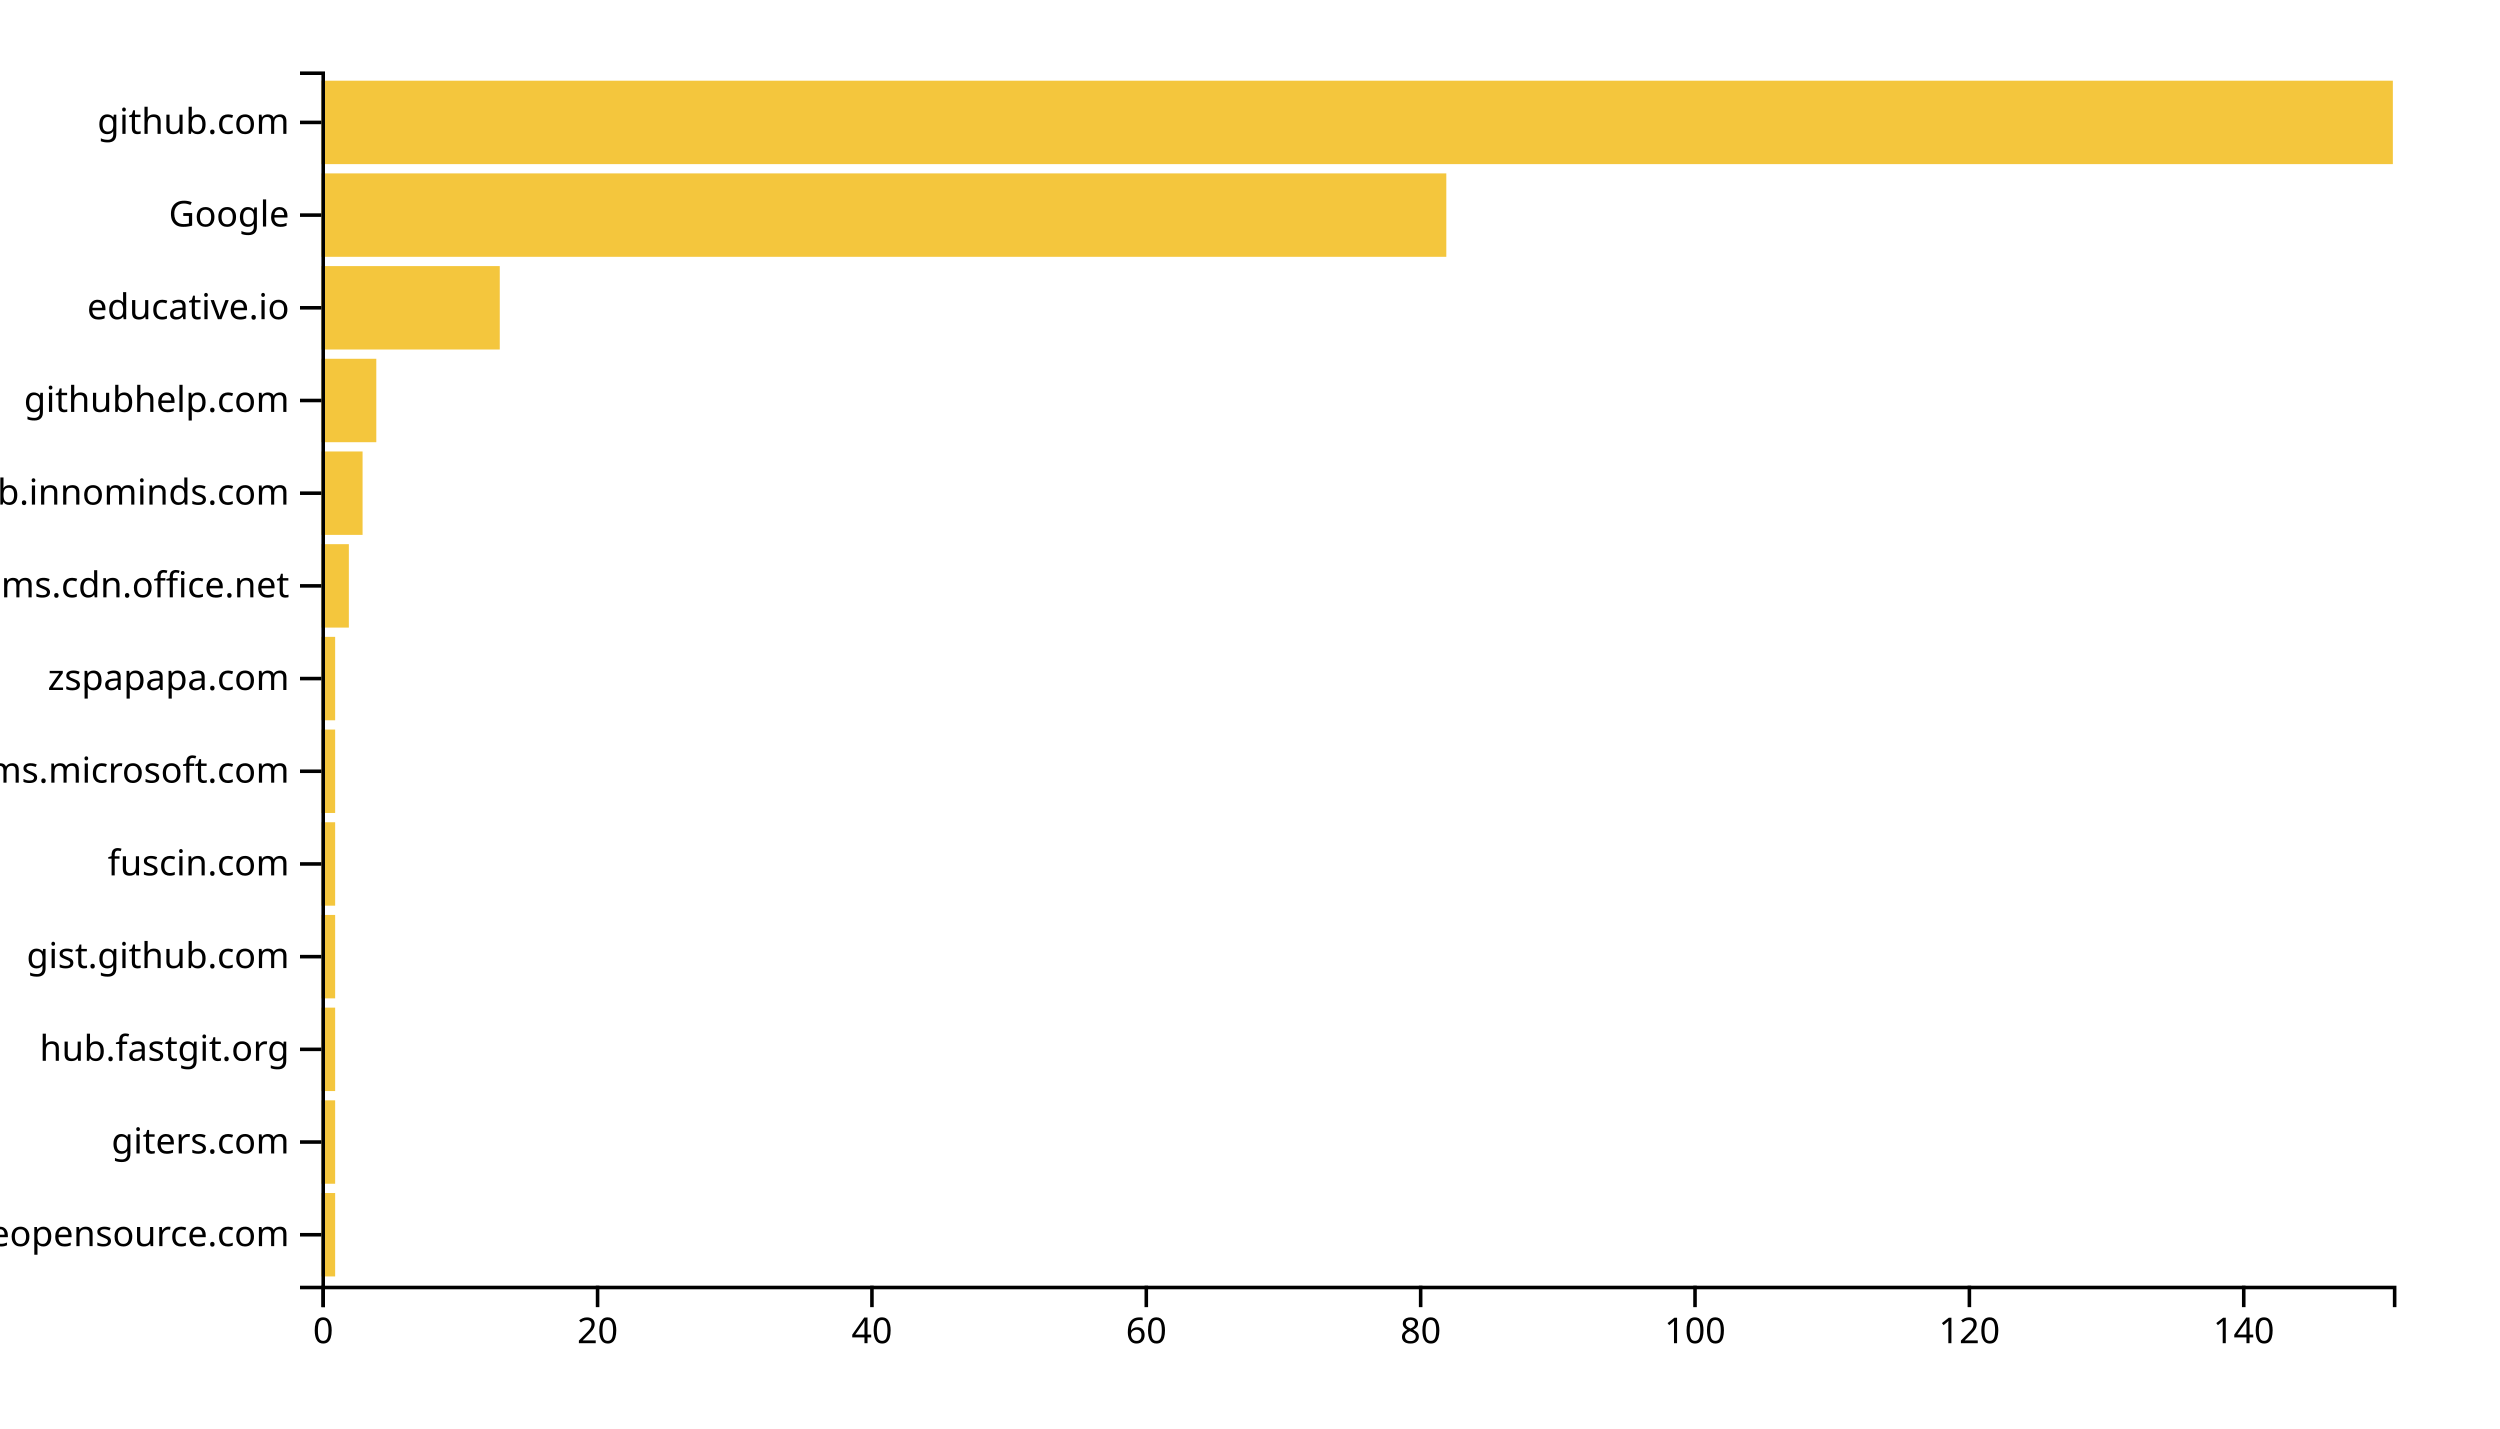
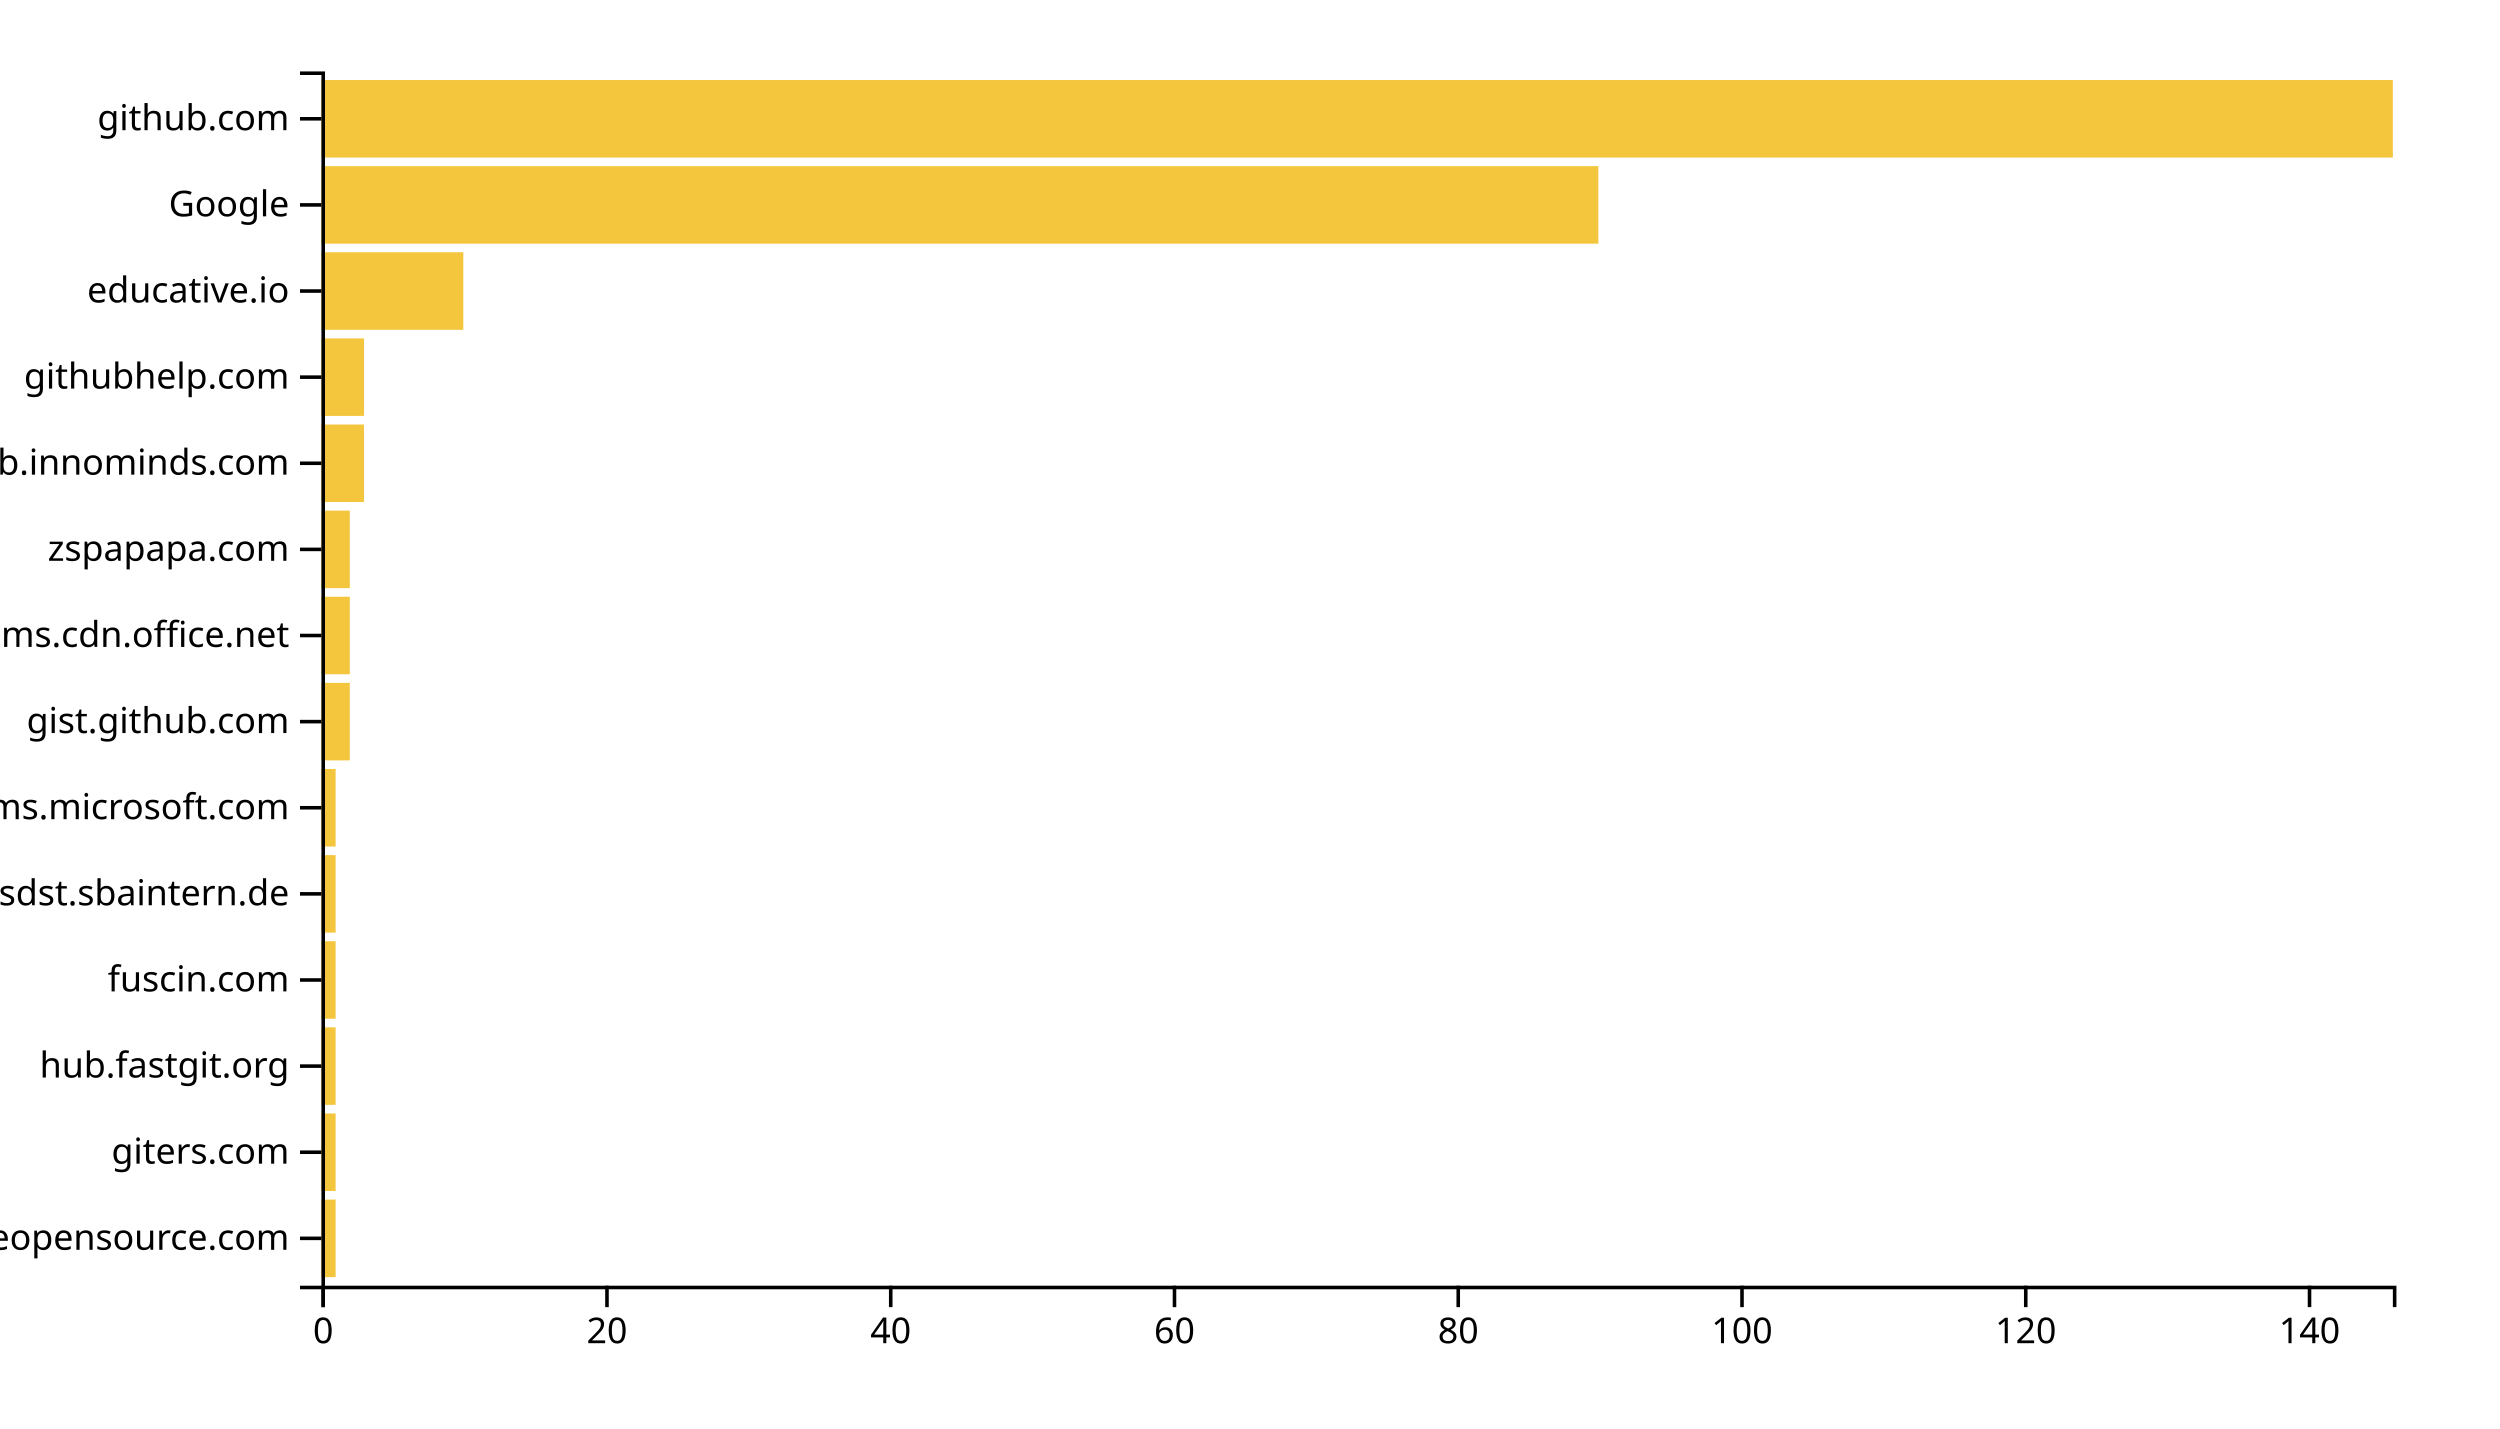
<svg xmlns="http://www.w3.org/2000/svg" width="700" height="400">
  <g transform="translate(90,20)">
-     <rect class="bar" width="3.841" y="314.046" height="23.359" style="fill: #f4c63d; text-anchor: end;" />
-     <rect class="bar" width="3.841" y="288.092" height="23.359" style="fill: #f4c63d; text-anchor: end;" />
-     <rect class="bar" width="3.841" y="262.137" height="23.359" style="fill: #f4c63d; text-anchor: end;" />
-     <rect class="bar" width="3.841" y="236.183" height="23.359" style="fill: #f4c63d; text-anchor: end;" />
-     <rect class="bar" width="3.841" y="210.229" height="23.359" style="fill: #f4c63d; text-anchor: end;" />
-     <rect class="bar" width="3.841" y="184.275" height="23.359" style="fill: #f4c63d; text-anchor: end;" />
-     <rect class="bar" width="3.841" y="158.321" height="23.359" style="fill: #f4c63d; text-anchor: end;" />
-     <rect class="bar" width="7.682" y="132.366" height="23.359" style="fill: #f4c63d; text-anchor: end;" />
-     <rect class="bar" width="11.523" y="106.412" height="23.359" style="fill: #f4c63d; text-anchor: end;" />
-     <rect class="bar" width="15.364" y="80.458" height="23.359" style="fill: #f4c63d; text-anchor: end;" />
-     <rect class="bar" width="49.934" y="54.504" height="23.359" style="fill: #f4c63d; text-anchor: end;" />
-     <rect class="bar" width="314.967" y="28.55" height="23.359" style="fill: #f4c63d; text-anchor: end;" />
-     <rect class="bar" width="580" y="2.595" height="23.359" style="fill: #f4c63d; text-anchor: end;" />
+     <rect class="bar" width="3.973" y="315.887" height="21.702" style="fill: #f4c63d; text-anchor: end;" />
+     <rect class="bar" width="3.973" y="291.773" height="21.702" style="fill: #f4c63d; text-anchor: end;" />
+     <rect class="bar" width="3.973" y="267.66" height="21.702" style="fill: #f4c63d; text-anchor: end;" />
+     <rect class="bar" width="3.973" y="243.546" height="21.702" style="fill: #f4c63d; text-anchor: end;" />
+     <rect class="bar" width="3.973" y="219.433" height="21.702" style="fill: #f4c63d; text-anchor: end;" />
+     <rect class="bar" width="3.973" y="195.319" height="21.702" style="fill: #f4c63d; text-anchor: end;" />
+     <rect class="bar" width="7.945" y="171.206" height="21.702" style="fill: #f4c63d; text-anchor: end;" />
+     <rect class="bar" width="7.945" y="147.092" height="21.702" style="fill: #f4c63d; text-anchor: end;" />
+     <rect class="bar" width="7.945" y="122.979" height="21.702" style="fill: #f4c63d; text-anchor: end;" />
+     <rect class="bar" width="11.918" y="98.865" height="21.702" style="fill: #f4c63d; text-anchor: end;" />
+     <rect class="bar" width="11.918" y="74.752" height="21.702" style="fill: #f4c63d; text-anchor: end;" />
+     <rect class="bar" width="39.726" y="50.638" height="21.702" style="fill: #f4c63d; text-anchor: end;" />
+     <rect class="bar" width="357.534" y="26.525" height="21.702" style="fill: #f4c63d; text-anchor: end;" />
+     <rect class="bar" width="580" y="2.411" height="21.702" style="fill: #f4c63d; text-anchor: end;" />
    <g transform="translate(0,340)" fill="none" font-size="10" font-family="sans-serif" text-anchor="middle">
      <path class="domain" stroke="currentColor" d="M0.5,6V0.5H580.5V6" />
      <g class="tick" opacity="1" transform="translate(0.5,0)">
        <line stroke="currentColor" y2="6" />
        <text fill="currentColor" y="9" dy="0.71em">0</text>
      </g>
-       <g class="tick" opacity="1" transform="translate(77.32119,0)">
+       <g class="tick" opacity="1" transform="translate(79.95205,0)">
        <line stroke="currentColor" y2="6" />
        <text fill="currentColor" y="9" dy="0.71em">20</text>
      </g>
-       <g class="tick" opacity="1" transform="translate(154.1424,0)">
+       <g class="tick" opacity="1" transform="translate(159.4041,0)">
        <line stroke="currentColor" y2="6" />
        <text fill="currentColor" y="9" dy="0.71em">40</text>
      </g>
-       <g class="tick" opacity="1" transform="translate(230.9636,0)">
+       <g class="tick" opacity="1" transform="translate(238.8562,0)">
        <line stroke="currentColor" y2="6" />
        <text fill="currentColor" y="9" dy="0.71em">60</text>
      </g>
-       <g class="tick" opacity="1" transform="translate(307.7848,0)">
+       <g class="tick" opacity="1" transform="translate(318.3082,0)">
        <line stroke="currentColor" y2="6" />
        <text fill="currentColor" y="9" dy="0.71em">80</text>
      </g>
-       <g class="tick" opacity="1" transform="translate(384.606,0)">
+       <g class="tick" opacity="1" transform="translate(397.7603,0)">
        <line stroke="currentColor" y2="6" />
        <text fill="currentColor" y="9" dy="0.71em">100</text>
      </g>
-       <g class="tick" opacity="1" transform="translate(461.4272,0)">
+       <g class="tick" opacity="1" transform="translate(477.2123,0)">
        <line stroke="currentColor" y2="6" />
        <text fill="currentColor" y="9" dy="0.71em">120</text>
      </g>
-       <g class="tick" opacity="1" transform="translate(538.2483,0)">
+       <g class="tick" opacity="1" transform="translate(556.6644,0)">
        <line stroke="currentColor" y2="6" />
        <text fill="currentColor" y="9" dy="0.71em">140</text>
      </g>
    </g>
    <g fill="none" font-size="10" font-family="sans-serif" text-anchor="end">
      <path class="domain" stroke="currentColor" d="M-6,340.5H0.5V0.5H-6" />
-       <g class="tick" opacity="1" transform="translate(0,325.7252)">
+       <g class="tick" opacity="1" transform="translate(0,326.7376)">
        <line stroke="currentColor" x2="-6" />
        <text fill="currentColor" x="-9" dy="0.32em">awesomeopensource.com</text>
      </g>
-       <g class="tick" opacity="1" transform="translate(0,299.771)">
+       <g class="tick" opacity="1" transform="translate(0,302.6241)">
        <line stroke="currentColor" x2="-6" />
        <text fill="currentColor" x="-9" dy="0.32em">giters.com</text>
      </g>
-       <g class="tick" opacity="1" transform="translate(0,273.8168)">
+       <g class="tick" opacity="1" transform="translate(0,278.5106)">
        <line stroke="currentColor" x2="-6" />
        <text fill="currentColor" x="-9" dy="0.32em">hub.fastgit.org</text>
      </g>
-       <g class="tick" opacity="1" transform="translate(0,247.8626)">
+       <g class="tick" opacity="1" transform="translate(0,254.3972)">
+         <line stroke="currentColor" x2="-6" />
+         <text fill="currentColor" x="-9" dy="0.32em">fuscin.com</text>
+       </g>
+       <g class="tick" opacity="1" transform="translate(0,230.2837)">
+         <line stroke="currentColor" x2="-6" />
+         <text fill="currentColor" x="-9" dy="0.32em">confluence.webapp.sdst.sbaintern.de</text>
+       </g>
+       <g class="tick" opacity="1" transform="translate(0,206.1702)">
+         <line stroke="currentColor" x2="-6" />
+         <text fill="currentColor" x="-9" dy="0.32em">teams.microsoft.com</text>
+       </g>
+       <g class="tick" opacity="1" transform="translate(0,182.0567)">
        <line stroke="currentColor" x2="-6" />
        <text fill="currentColor" x="-9" dy="0.32em">gist.github.com</text>
      </g>
-       <g class="tick" opacity="1" transform="translate(0,221.9084)">
+       <g class="tick" opacity="1" transform="translate(0,157.9433)">
        <line stroke="currentColor" x2="-6" />
-         <text fill="currentColor" x="-9" dy="0.32em">fuscin.com</text>
+         <text fill="currentColor" x="-9" dy="0.32em">statics.teams.cdn.office.net</text>
      </g>
-       <g class="tick" opacity="1" transform="translate(0,195.9542)">
-         <line stroke="currentColor" x2="-6" />
-         <text fill="currentColor" x="-9" dy="0.32em">teams.microsoft.com</text>
-       </g>
-       <g class="tick" opacity="1" transform="translate(0,170)">
+       <g class="tick" opacity="1" transform="translate(0,133.8298)">
        <line stroke="currentColor" x2="-6" />
        <text fill="currentColor" x="-9" dy="0.32em">zspapapa.com</text>
      </g>
-       <g class="tick" opacity="1" transform="translate(0,144.0458)">
-         <line stroke="currentColor" x2="-6" />
-         <text fill="currentColor" x="-9" dy="0.32em">statics.teams.cdn.office.net</text>
-       </g>
-       <g class="tick" opacity="1" transform="translate(0,118.0916)">
+       <g class="tick" opacity="1" transform="translate(0,109.7163)">
        <line stroke="currentColor" x2="-6" />
        <text fill="currentColor" x="-9" dy="0.32em">github.innominds.com</text>
      </g>
-       <g class="tick" opacity="1" transform="translate(0,92.1374)">
+       <g class="tick" opacity="1" transform="translate(0,85.60284)">
        <line stroke="currentColor" x2="-6" />
        <text fill="currentColor" x="-9" dy="0.32em">githubhelp.com</text>
      </g>
-       <g class="tick" opacity="1" transform="translate(0,66.18321)">
+       <g class="tick" opacity="1" transform="translate(0,61.48936)">
        <line stroke="currentColor" x2="-6" />
        <text fill="currentColor" x="-9" dy="0.32em">educative.io</text>
      </g>
-       <g class="tick" opacity="1" transform="translate(0,40.22901)">
+       <g class="tick" opacity="1" transform="translate(0,37.37589)">
        <line stroke="currentColor" x2="-6" />
        <text fill="currentColor" x="-9" dy="0.32em">Google</text>
      </g>
-       <g class="tick" opacity="1" transform="translate(0,14.27481)">
+       <g class="tick" opacity="1" transform="translate(0,13.26241)">
        <line stroke="currentColor" x2="-6" />
        <text fill="currentColor" x="-9" dy="0.32em">github.com</text>
      </g>
    </g>
  </g>
</svg>
